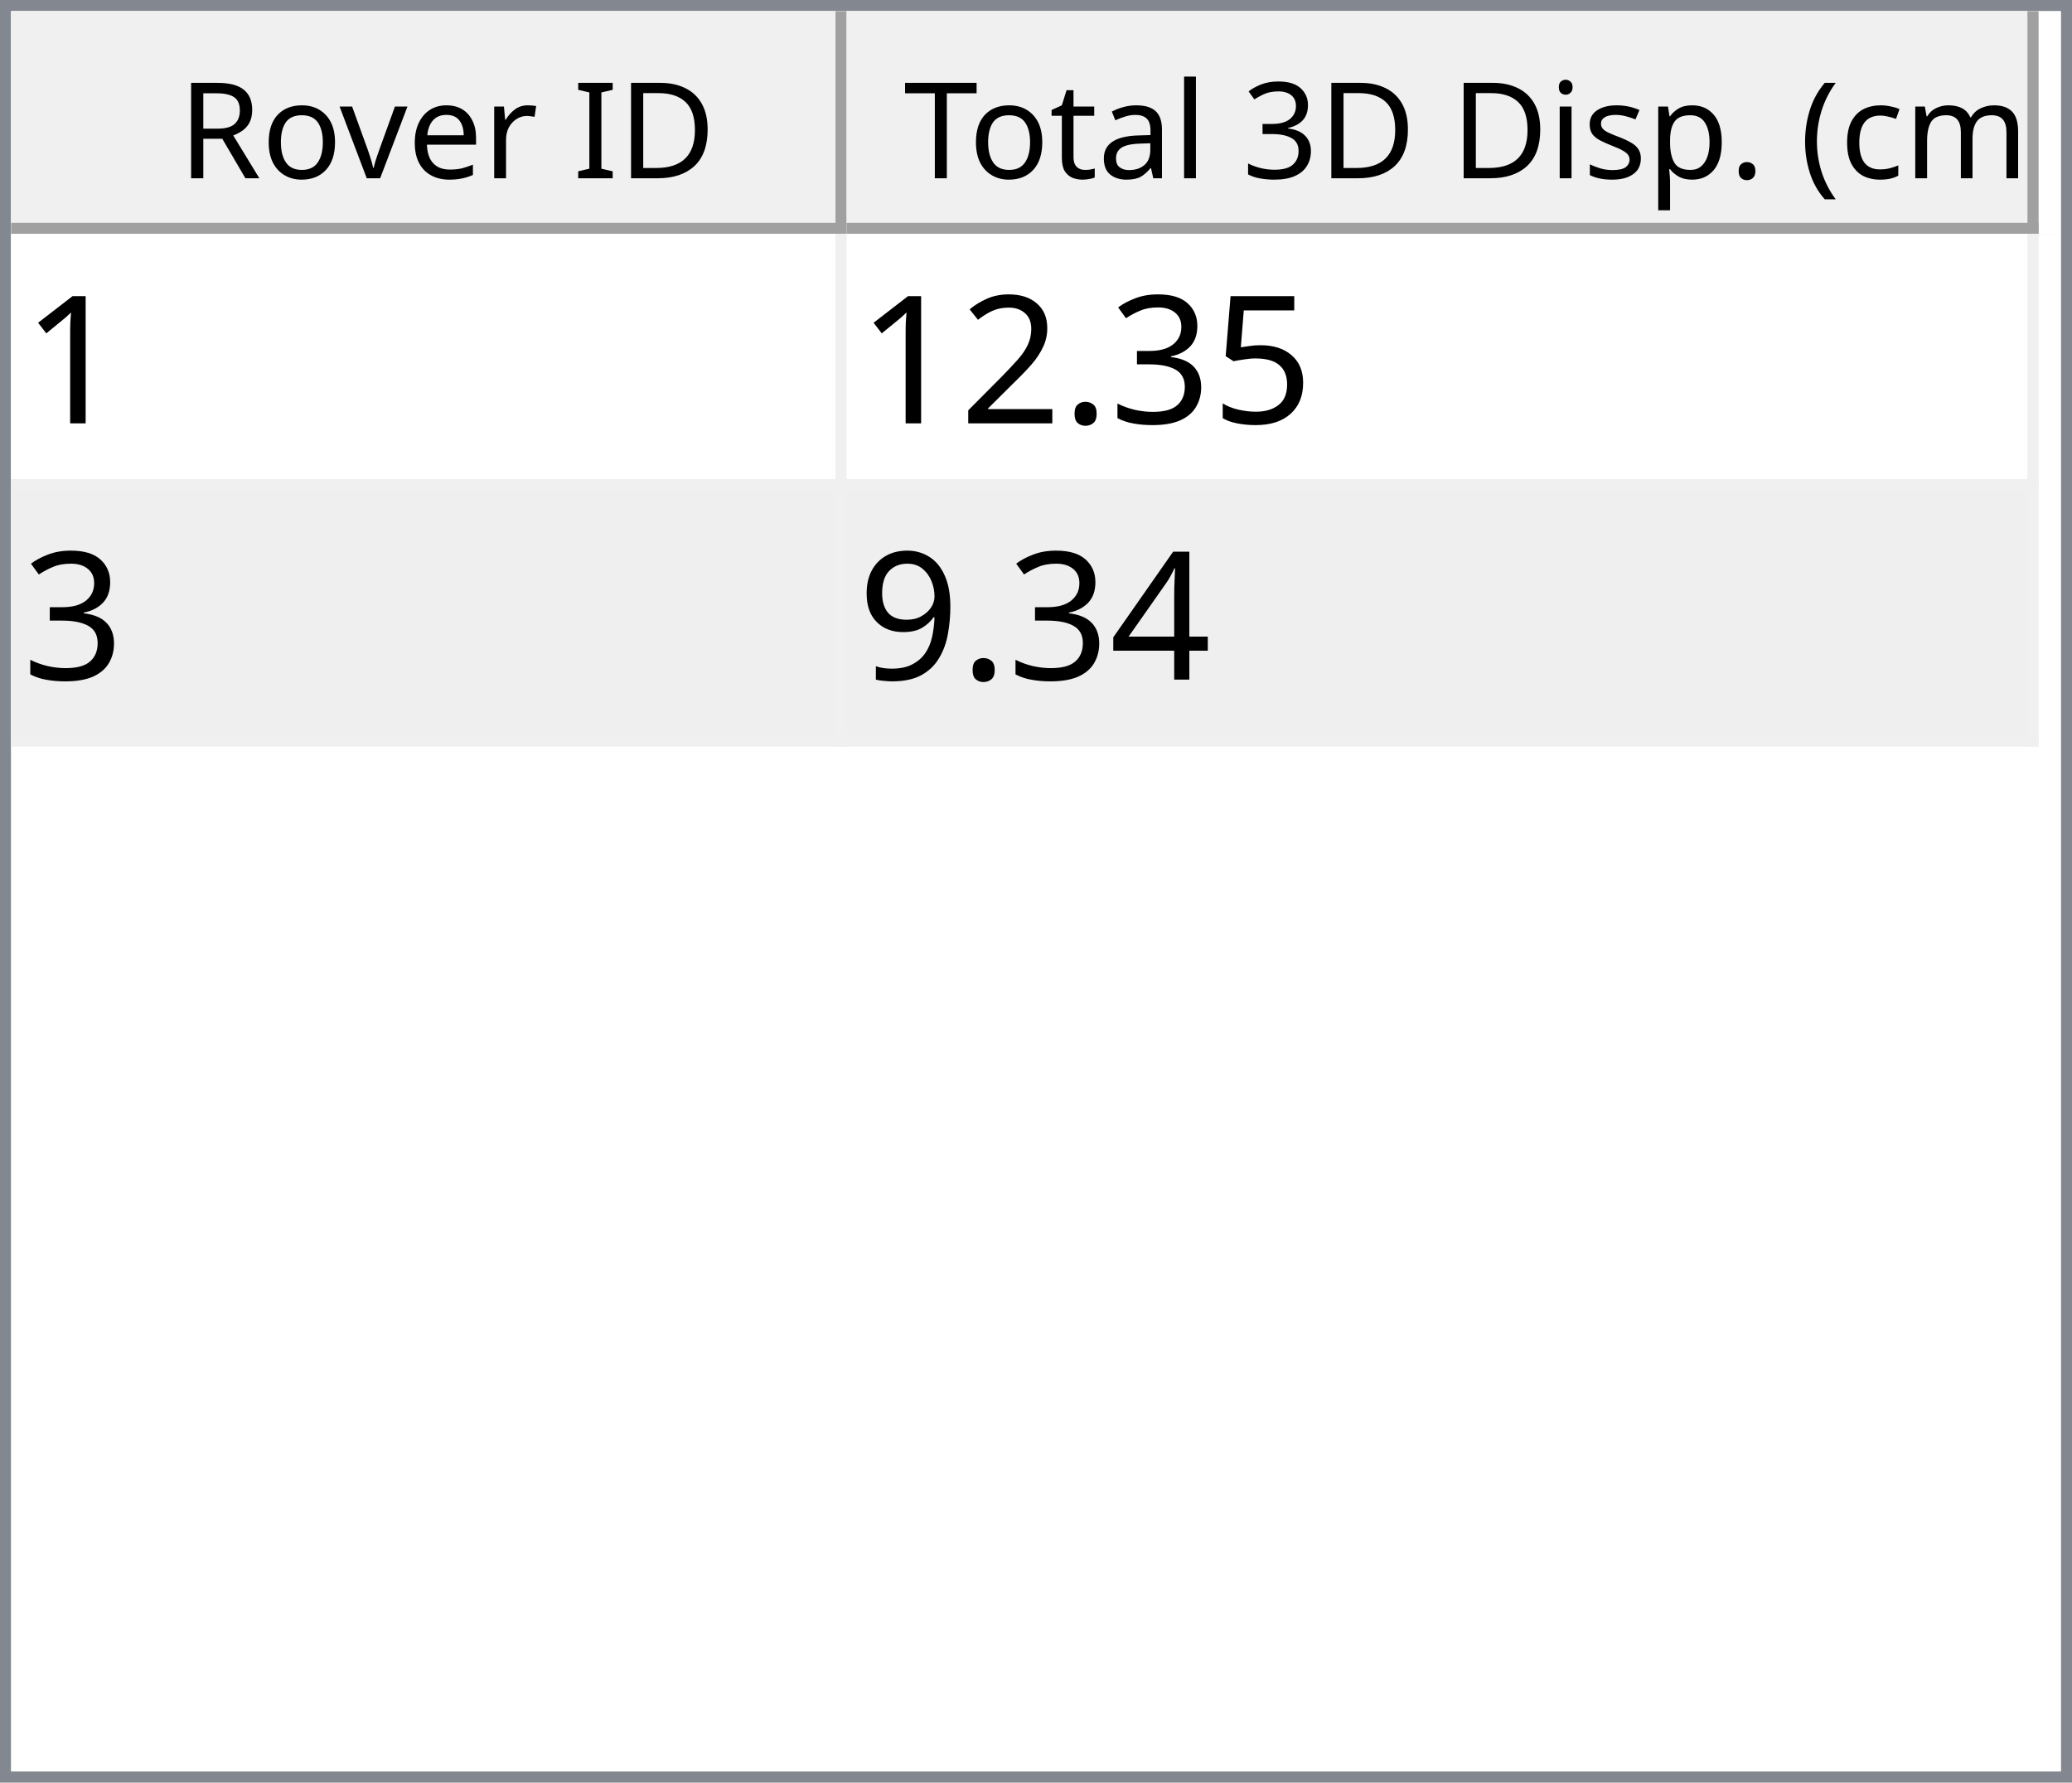
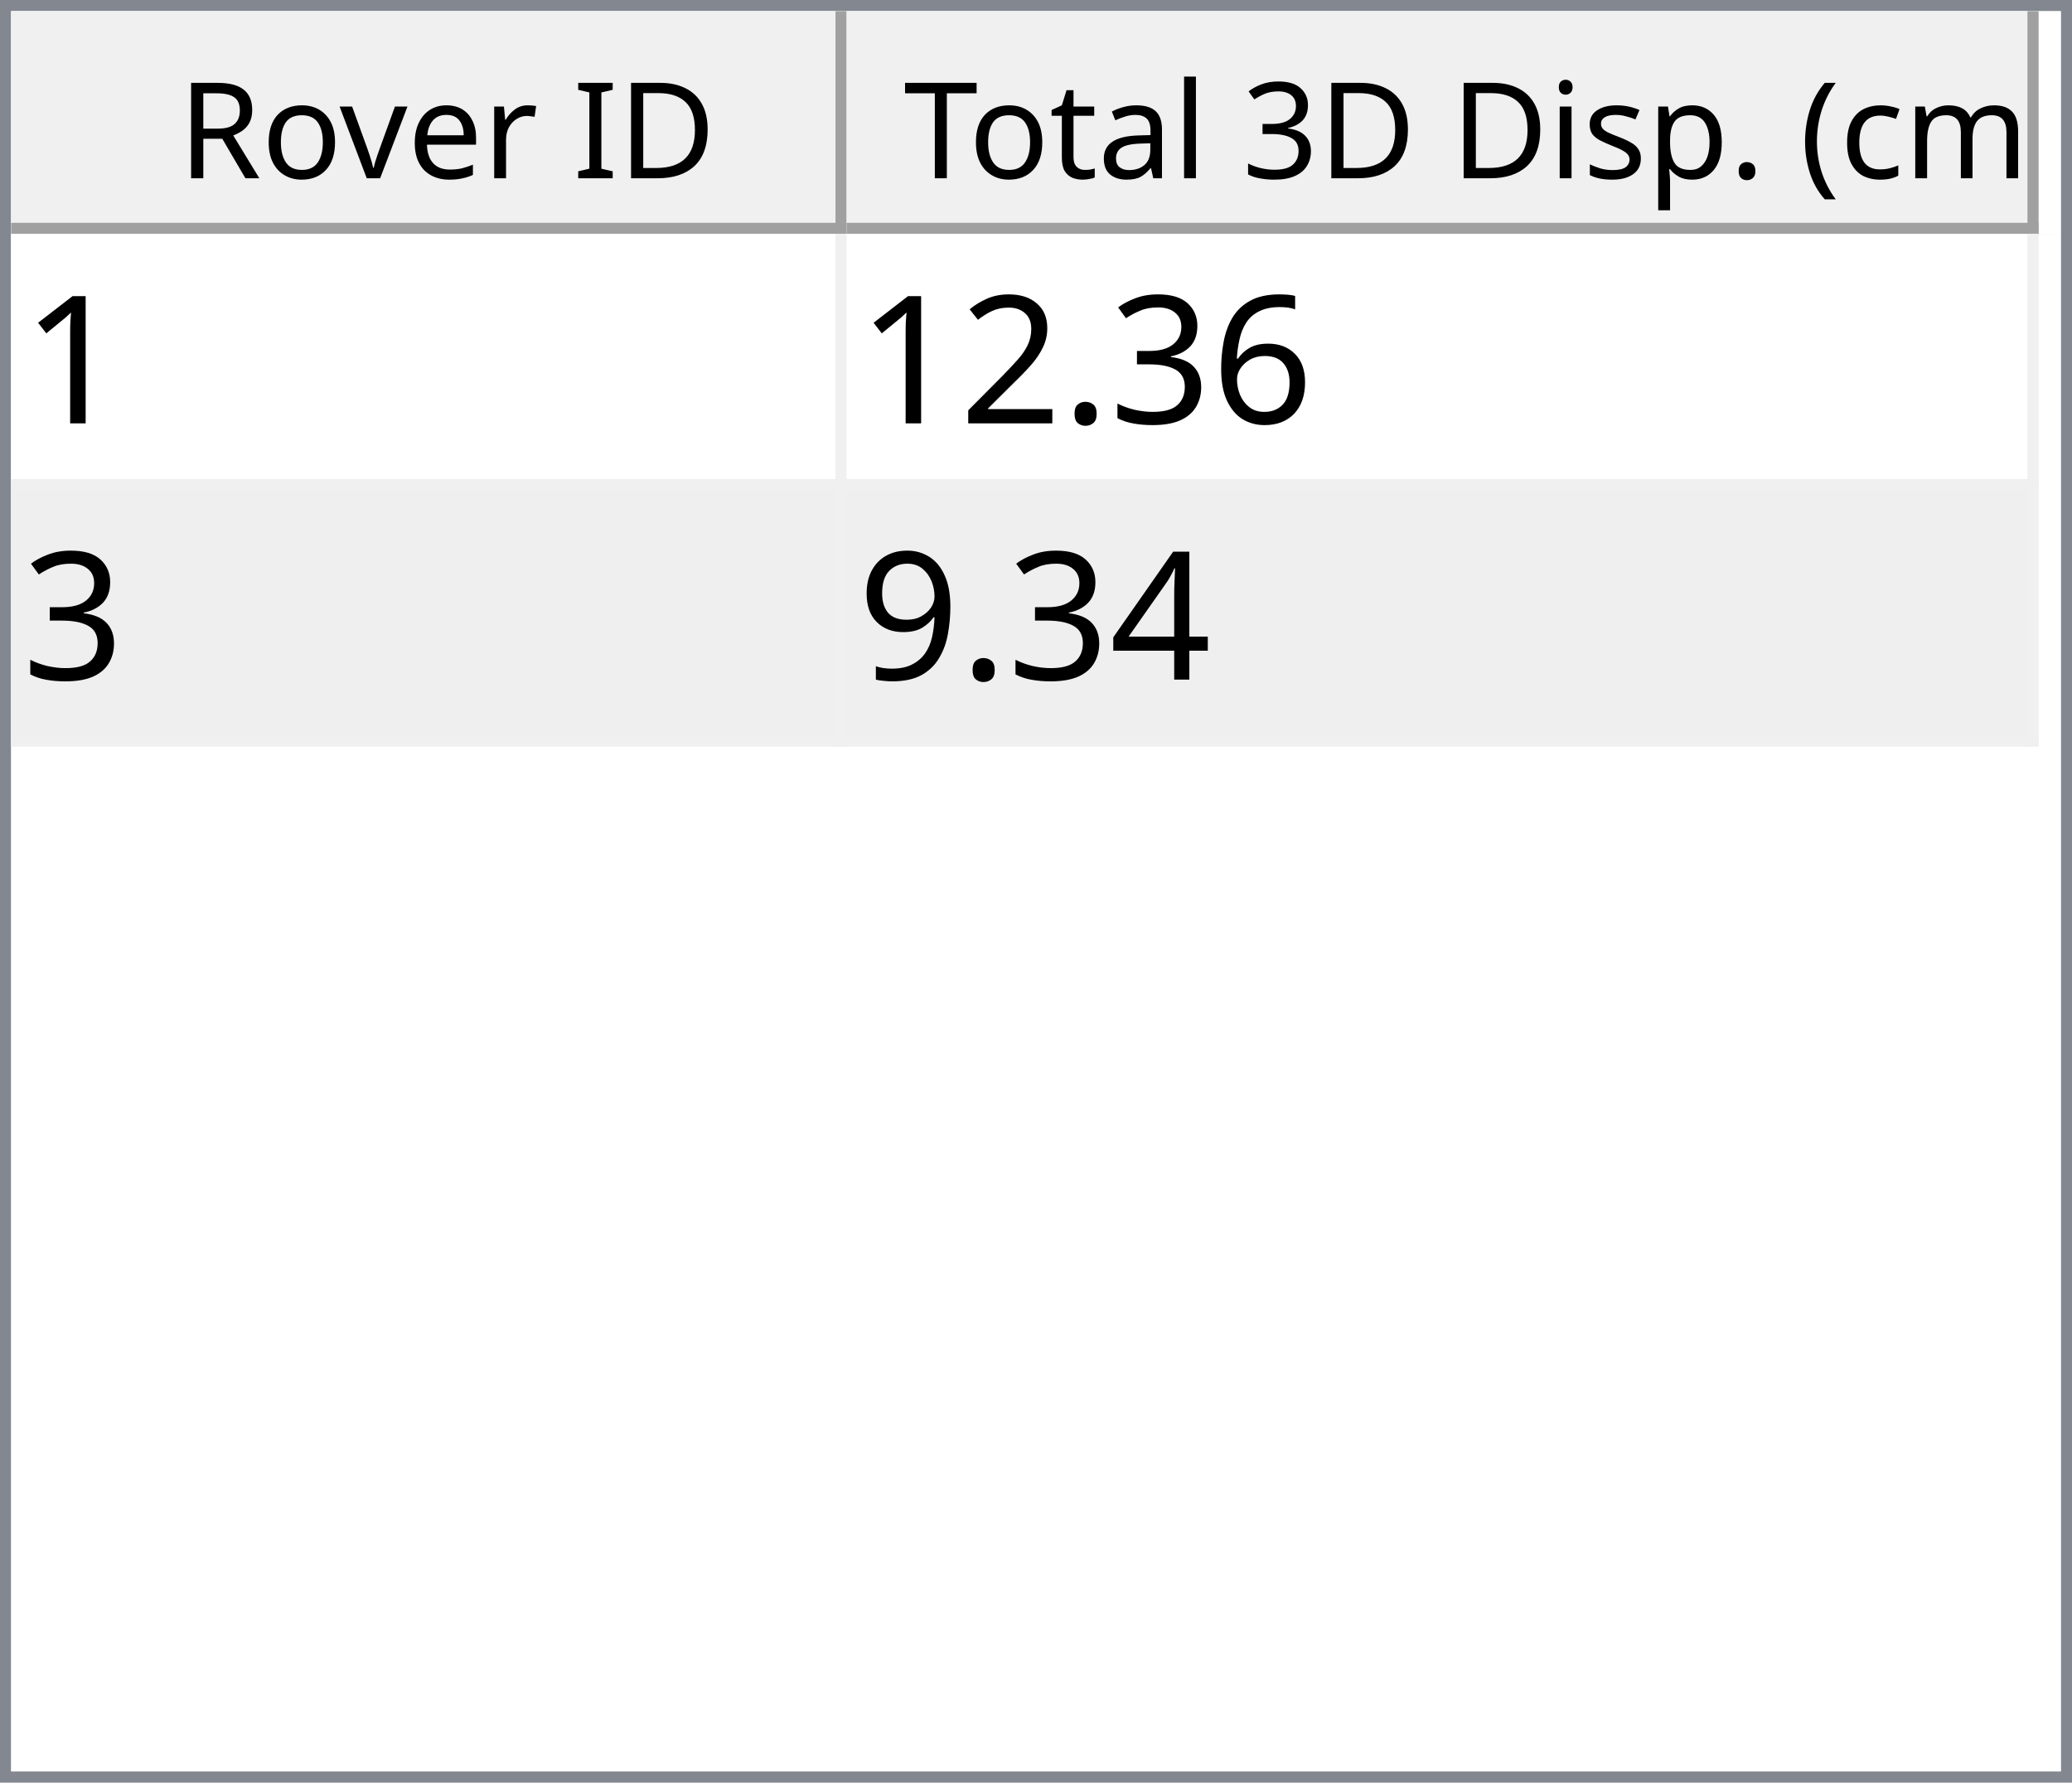
<svg xmlns="http://www.w3.org/2000/svg" style="fill-opacity:1; color-rendering:auto; color-interpolation:auto; text-rendering:auto; stroke:black; stroke-linecap:square; stroke-miterlimit:10; shape-rendering:auto; stroke-opacity:1; fill:black; stroke-dasharray:none; font-weight:normal; stroke-width:1; font-family:'Dialog'; font-style:normal; stroke-linejoin:miter; font-size:12px; stroke-dashoffset:0; image-rendering:auto;" width="186" height="160">
  <defs id="genericDefs" />
  <g>
    <defs id="defs1">
      <clipPath clipPathUnits="userSpaceOnUse" id="clipPath1">
        <path d="M0 0 L186 0 L186 160 L0 160 L0 0 Z" />
      </clipPath>
      <clipPath clipPathUnits="userSpaceOnUse" id="clipPath2">
        <path d="M0 0 L0 160 L186 160 L186 0 Z" />
      </clipPath>
      <clipPath clipPathUnits="userSpaceOnUse" id="clipPath3">
        <path d="M0 0 L0 20 L184 20 L184 0 Z" />
      </clipPath>
      <clipPath clipPathUnits="userSpaceOnUse" id="clipPath4">
        <path d="M0 0 L0 20 L75 20 L75 0 Z" />
      </clipPath>
      <clipPath clipPathUnits="userSpaceOnUse" id="clipPath5">
        <path d="M1 1 L1 19 L74 19 L74 1 Z" />
      </clipPath>
      <clipPath clipPathUnits="userSpaceOnUse" id="clipPath6">
        <path d="M0 0 L0 18 L73 18 L73 0 Z" />
      </clipPath>
      <clipPath clipPathUnits="userSpaceOnUse" id="clipPath7">
        <path d="M-0.5 -0.5 L-0.5 19.5 L74.5 19.5 L74.5 -0.5 Z" />
      </clipPath>
      <clipPath clipPathUnits="userSpaceOnUse" id="clipPath8">
        <path d="M0 0 L0 20 L107 20 L107 0 Z" />
      </clipPath>
      <clipPath clipPathUnits="userSpaceOnUse" id="clipPath9">
        <path d="M1 1 L1 19 L106 19 L106 1 Z" />
      </clipPath>
      <clipPath clipPathUnits="userSpaceOnUse" id="clipPath10">
        <path d="M0 0 L0 18 L105 18 L105 0 Z" />
      </clipPath>
      <clipPath clipPathUnits="userSpaceOnUse" id="clipPath11">
        <path d="M-0.5 -0.5 L-0.5 19.5 L106.5 19.5 L106.5 -0.5 Z" />
      </clipPath>
      <clipPath clipPathUnits="userSpaceOnUse" id="clipPath12">
        <path d="M0 0 L0 138 L184 138 L184 0 Z" />
      </clipPath>
      <clipPath clipPathUnits="userSpaceOnUse" id="clipPath13">
        <path d="M0 0 L0 46 L182 46 L182 0 Z" />
      </clipPath>
      <clipPath clipPathUnits="userSpaceOnUse" id="clipPath14">
        <path d="M-0.5 -0.5 L-0.5 45.5 L181.5 45.5 L181.5 -0.5 Z" />
      </clipPath>
      <clipPath clipPathUnits="userSpaceOnUse" id="clipPath15">
        <path d="M0 0 L0 22 L74 22 L74 0 Z" />
      </clipPath>
      <clipPath clipPathUnits="userSpaceOnUse" id="clipPath16">
        <path d="M0 0 L0 22 L106 22 L106 0 Z" />
      </clipPath>
      <font horiz-adv-x="64.551" id="font1">
        <font-face ascent="107.91" descent="25.098" units-per-em="100" style="font-style:normal; font-family:Segoe UI; font-weight:normal;" />
        <missing-glyph horiz-adv-x="64.551" d="M8.109 0 L8.109 68.266 L56.453 68.266 L56.453 0 L8.109 0 ZM15.328 7.234 L49.219 7.234 L49.219 61.031 L15.328 61.031 L15.328 7.234 Z" />
        <glyph unicode="D" horiz-adv-x="70.117" d="M9.188 0 L9.188 70.016 L28.516 70.016 Q65.531 70.016 65.531 35.891 Q65.531 19.672 55.25 9.836 Q44.969 0 27.734 0 L9.188 0 ZM17.391 62.594 L17.391 7.422 L27.828 7.422 Q41.609 7.422 49.273 14.797 Q56.938 22.172 56.938 35.688 Q56.938 62.594 28.328 62.594 L17.391 62.594 Z" />
        <glyph unicode="I" horiz-adv-x="26.611" d="M17.391 0 L9.188 0 L9.188 70.016 L17.391 70.016 L17.391 0 Z" />
        <glyph unicode=" " horiz-adv-x="27.393" d="" />
        <glyph unicode="r" horiz-adv-x="34.766" d="M34.188 41.891 Q32.078 43.5 28.125 43.5 Q23 43.5 19.555 38.672 Q16.109 33.844 16.109 25.484 L16.109 0 L8.109 0 L8.109 50 L16.109 50 L16.109 39.703 L16.312 39.703 Q18.016 44.969 21.531 47.922 Q25.047 50.875 29.391 50.875 Q32.516 50.875 34.188 50.203 L34.188 41.891 Z" />
        <glyph unicode="e" horiz-adv-x="52.295" d="M48.297 23 L12.984 23 Q13.188 14.656 17.484 10.109 Q21.781 5.562 29.297 5.562 Q37.75 5.562 44.828 11.141 L44.828 3.609 Q38.234 -1.172 27.391 -1.172 Q16.797 -1.172 10.742 5.641 Q4.688 12.453 4.688 24.812 Q4.688 36.469 11.305 43.82 Q17.922 51.172 27.734 51.172 Q37.547 51.172 42.922 44.828 Q48.297 38.484 48.297 27.203 L48.297 23 ZM40.094 29.781 Q40.047 36.719 36.75 40.578 Q33.453 44.438 27.594 44.438 Q21.922 44.438 17.969 40.383 Q14.016 36.328 13.094 29.781 L40.094 29.781 Z" />
        <glyph unicode="v" horiz-adv-x="47.9" d="M47.406 50 L27.484 0 L19.625 0 L0.688 50 L9.469 50 L22.172 13.672 Q23.578 9.672 23.922 6.688 L24.125 6.688 Q24.609 10.453 25.688 13.484 L38.969 50 L47.406 50 Z" />
        <glyph unicode="o" horiz-adv-x="58.594" d="M29 -1.172 Q17.922 -1.172 11.305 5.836 Q4.688 12.844 4.688 24.422 Q4.688 37.016 11.57 44.094 Q18.453 51.172 30.172 51.172 Q41.359 51.172 47.633 44.289 Q53.906 37.406 53.906 25.203 Q53.906 13.234 47.141 6.031 Q40.375 -1.172 29 -1.172 ZM29.594 44.438 Q21.875 44.438 17.383 39.188 Q12.891 33.938 12.891 24.703 Q12.891 15.828 17.43 10.695 Q21.969 5.562 29.594 5.562 Q37.359 5.562 41.531 10.594 Q45.703 15.625 45.703 24.906 Q45.703 34.281 41.531 39.359 Q37.359 44.438 29.594 44.438 Z" />
        <glyph unicode="R" horiz-adv-x="59.814" d="M59.375 0 L49.609 0 L37.891 19.625 Q36.281 22.359 34.766 24.289 Q33.25 26.219 31.664 27.438 Q30.078 28.656 28.25 29.219 Q26.422 29.781 24.125 29.781 L17.391 29.781 L17.391 0 L9.188 0 L9.188 70.016 L30.078 70.016 Q34.672 70.016 38.555 68.867 Q42.438 67.719 45.289 65.375 Q48.141 63.031 49.758 59.547 Q51.375 56.062 51.375 51.375 Q51.375 47.703 50.273 44.656 Q49.172 41.609 47.148 39.211 Q45.125 36.812 42.266 35.133 Q39.406 33.453 35.844 32.516 L35.844 32.328 Q37.594 31.547 38.891 30.547 Q40.188 29.547 41.359 28.18 Q42.531 26.812 43.68 25.078 Q44.828 23.344 46.234 21.047 L59.375 0 ZM17.391 62.594 L17.391 37.203 L28.516 37.203 Q31.594 37.203 34.203 38.133 Q36.812 39.062 38.719 40.797 Q40.625 42.531 41.703 45.047 Q42.781 47.562 42.781 50.688 Q42.781 56.297 39.141 59.445 Q35.5 62.594 28.609 62.594 L17.391 62.594 Z" />
        <glyph unicode=")" horiz-adv-x="30.176" d="M8.297 -15.922 L1.172 -15.922 Q16.406 2.344 16.406 26.812 Q16.406 51.469 1.078 70.016 L8.297 70.016 Q23.531 52.156 23.531 26.703 Q23.531 1.375 8.297 -15.922 Z" />
        <glyph unicode="m" horiz-adv-x="86.133" d="M79.109 0 L71.094 0 L71.094 28.719 Q71.094 37.016 68.531 40.727 Q65.969 44.438 59.906 44.438 Q54.781 44.438 51.195 39.75 Q47.609 35.062 47.609 28.516 L47.609 0 L39.594 0 L39.594 29.688 Q39.594 44.438 28.219 44.438 Q22.953 44.438 19.531 40.016 Q16.109 35.594 16.109 28.516 L16.109 0 L8.109 0 L8.109 50 L16.109 50 L16.109 42.094 L16.312 42.094 Q21.625 51.172 31.844 51.172 Q36.969 51.172 40.773 48.312 Q44.578 45.453 46 40.828 Q51.562 51.172 62.594 51.172 Q79.109 51.172 79.109 30.812 L79.109 0 Z" />
        <glyph unicode="c" horiz-adv-x="46.191" d="M42.188 2.297 Q36.422 -1.172 28.516 -1.172 Q17.828 -1.172 11.258 5.789 Q4.688 12.75 4.688 23.828 Q4.688 36.188 11.766 43.68 Q18.844 51.172 30.672 51.172 Q37.25 51.172 42.281 48.734 L42.281 40.531 Q36.719 44.438 30.375 44.438 Q22.703 44.438 17.797 38.945 Q12.891 33.453 12.891 24.516 Q12.891 15.719 17.508 10.641 Q22.125 5.562 29.891 5.562 Q36.422 5.562 42.188 9.906 L42.188 2.297 Z" />
        <glyph unicode="(" horiz-adv-x="30.176" d="M29.109 -15.922 L21.969 -15.922 Q6.844 1.375 6.844 26.703 Q6.844 52.156 21.969 70.016 L29.203 70.016 Q13.875 51.469 13.875 26.812 Q13.875 2.344 29.109 -15.922 Z" />
        <glyph unicode="." horiz-adv-x="21.68" d="M10.891 -1.078 Q8.641 -1.078 7.055 0.539 Q5.469 2.156 5.469 4.391 Q5.469 6.641 7.055 8.273 Q8.641 9.906 10.891 9.906 Q13.188 9.906 14.797 8.273 Q16.406 6.641 16.406 4.391 Q16.406 2.156 14.797 0.539 Q13.188 -1.078 10.891 -1.078 Z" />
        <glyph unicode="p" horiz-adv-x="58.789" d="M16.312 7.234 L16.109 7.234 L16.109 -23 L8.109 -23 L8.109 50 L16.109 50 L16.109 41.219 L16.312 41.219 Q22.219 51.172 33.594 51.172 Q43.266 51.172 48.688 44.461 Q54.109 37.75 54.109 26.469 Q54.109 13.922 48 6.375 Q41.891 -1.172 31.297 -1.172 Q21.578 -1.172 16.312 7.234 ZM16.109 27.391 L16.109 20.406 Q16.109 14.203 20.141 9.883 Q24.172 5.562 30.375 5.562 Q37.641 5.562 41.773 11.133 Q45.906 16.703 45.906 26.609 Q45.906 34.969 42.047 39.703 Q38.188 44.438 31.594 44.438 Q24.609 44.438 20.359 39.578 Q16.109 34.719 16.109 27.391 Z" />
        <glyph unicode="s" horiz-adv-x="42.432" d="M5.078 1.812 L5.078 10.406 Q11.625 5.562 19.484 5.562 Q30.031 5.562 30.031 12.594 Q30.031 14.594 29.125 15.992 Q28.219 17.391 26.68 18.461 Q25.141 19.531 23.07 20.383 Q21 21.234 18.609 22.172 Q15.281 23.484 12.766 24.828 Q10.25 26.172 8.57 27.859 Q6.891 29.547 6.031 31.695 Q5.172 33.844 5.172 36.719 Q5.172 40.234 6.789 42.945 Q8.406 45.656 11.086 47.484 Q13.766 49.312 17.211 50.242 Q20.656 51.172 24.312 51.172 Q30.812 51.172 35.938 48.922 L35.938 40.828 Q30.422 44.438 23.25 44.438 Q21 44.438 19.195 43.922 Q17.391 43.406 16.094 42.477 Q14.797 41.547 14.086 40.258 Q13.375 38.969 13.375 37.406 Q13.375 35.453 14.086 34.133 Q14.797 32.812 16.164 31.789 Q17.531 30.766 19.484 29.938 Q21.438 29.109 23.922 28.125 Q27.25 26.859 29.883 25.516 Q32.516 24.172 34.375 22.484 Q36.234 20.797 37.234 18.602 Q38.234 16.406 38.234 13.375 Q38.234 9.672 36.602 6.938 Q34.969 4.203 32.234 2.398 Q29.5 0.594 25.93 -0.289 Q22.359 -1.172 18.453 -1.172 Q10.75 -1.172 5.078 1.812 Z" />
        <glyph unicode="i" horiz-adv-x="24.219" d="M12.203 62.703 Q10.062 62.703 8.547 64.164 Q7.031 65.625 7.031 67.875 Q7.031 70.125 8.547 71.609 Q10.062 73.094 12.203 73.094 Q14.406 73.094 15.945 71.609 Q17.484 70.125 17.484 67.875 Q17.484 65.719 15.945 64.211 Q14.406 62.703 12.203 62.703 ZM16.109 0 L8.109 0 L8.109 50 L16.109 50 L16.109 0 Z" />
        <glyph unicode="3" horiz-adv-x="53.906" d="M46.531 19.828 Q46.531 15.094 44.75 11.211 Q42.969 7.328 39.719 4.57 Q36.469 1.812 31.93 0.297 Q27.391 -1.219 21.922 -1.219 Q11.922 -1.219 6 2.594 L6 11.188 Q13.094 5.609 22.219 5.609 Q25.875 5.609 28.828 6.539 Q31.781 7.469 33.906 9.227 Q36.031 10.984 37.18 13.477 Q38.328 15.969 38.328 19.094 Q38.328 32.812 18.797 32.812 L12.984 32.812 L12.984 39.594 L18.5 39.594 Q35.797 39.594 35.797 52.484 Q35.797 64.406 22.609 64.406 Q15.188 64.406 8.688 59.422 L8.688 67.188 Q15.375 71.188 24.609 71.188 Q29 71.188 32.57 69.969 Q36.141 68.75 38.68 66.555 Q41.219 64.359 42.609 61.281 Q44 58.203 44 54.5 Q44 40.672 30.031 36.719 L30.031 36.531 Q33.594 36.141 36.625 34.797 Q39.656 33.453 41.852 31.305 Q44.047 29.156 45.289 26.25 Q46.531 23.344 46.531 19.828 Z" />
        <glyph unicode="l" horiz-adv-x="24.219" d="M16.109 0 L8.109 0 L8.109 74.031 L16.109 74.031 L16.109 0 Z" />
        <glyph unicode="a" horiz-adv-x="50.879" d="M43.891 0 L35.891 0 L35.891 7.812 L35.688 7.812 Q30.469 -1.172 20.312 -1.172 Q12.844 -1.172 8.617 2.781 Q4.391 6.734 4.391 13.281 Q4.391 27.297 20.906 29.594 L35.891 31.688 Q35.891 44.438 25.594 44.438 Q16.547 44.438 9.281 38.281 L9.281 46.484 Q16.656 51.172 26.266 51.172 Q43.891 51.172 43.891 32.516 L43.891 0 ZM35.891 25.297 L23.828 23.641 Q18.266 22.859 15.43 20.875 Q12.594 18.891 12.594 13.875 Q12.594 10.203 15.211 7.883 Q17.828 5.562 22.172 5.562 Q28.125 5.562 32.008 9.742 Q35.891 13.922 35.891 20.312 L35.891 25.297 Z" />
        <glyph unicode="t" horiz-adv-x="33.887" d="M31.297 0.484 Q28.469 -1.078 23.828 -1.078 Q10.688 -1.078 10.688 13.578 L10.688 43.172 L2.094 43.172 L2.094 50 L10.688 50 L10.688 62.203 L18.703 64.797 L18.703 50 L31.297 50 L31.297 43.172 L18.703 43.172 L18.703 14.984 Q18.703 9.969 20.414 7.82 Q22.125 5.672 26.078 5.672 Q29.109 5.672 31.297 7.328 L31.297 0.484 Z" />
        <glyph unicode="T" horiz-adv-x="52.393" d="M50.594 62.594 L30.375 62.594 L30.375 0 L22.172 0 L22.172 62.594 L2 62.594 L2 70.016 L50.594 70.016 L50.594 62.594 Z" />
      </font>
      <font horiz-adv-x="75.0" id="font2">
        <font-face ascent="100.537" descent="21.973" units-per-em="100" style="font-style:normal; font-family:sans-serif; font-weight:normal;" />
        <missing-glyph horiz-adv-x="75.0" d="M12.5 0 L12.5 62.5 L62.5 62.5 L62.5 0 L12.5 0 ZM14.062 1.562 L60.938 1.562 L60.938 60.938 L14.062 60.938 L14.062 1.562 Z" />
        <glyph unicode="1" horiz-adv-x="55.615" d="M37.25 0 L28.469 0 L28.469 56 Q25.297 52.984 20.141 49.953 Q14.984 46.922 10.891 45.406 L10.891 53.906 Q18.266 57.375 23.781 62.305 Q29.297 67.234 31.594 71.875 L37.25 71.875 L37.25 0 Z" />
-         <glyph unicode="5" horiz-adv-x="55.615" d="M4.156 18.75 L13.375 19.531 Q14.406 12.797 18.141 9.398 Q21.875 6 27.156 6 Q33.5 6 37.891 10.789 Q42.281 15.578 42.281 23.484 Q42.281 31 38.062 35.352 Q33.844 39.703 27 39.703 Q22.75 39.703 19.336 37.773 Q15.922 35.844 13.969 32.766 L5.719 33.844 L12.641 70.609 L48.25 70.609 L48.25 62.203 L19.672 62.203 L15.828 42.969 Q22.266 47.469 29.344 47.469 Q38.719 47.469 45.164 40.969 Q51.609 34.469 51.609 24.266 Q51.609 14.547 45.953 7.469 Q39.062 -1.219 27.156 -1.219 Q17.391 -1.219 11.211 4.25 Q5.031 9.719 4.156 18.75 Z" />
+         <glyph unicode="6" horiz-adv-x="55.615" d="M49.75 54.047 L41.016 53.375 Q39.844 58.547 37.703 60.891 Q34.125 64.656 28.906 64.656 Q24.703 64.656 21.531 62.312 Q17.391 59.281 14.992 53.469 Q12.594 47.656 12.5 36.922 Q15.672 41.75 20.266 44.094 Q24.859 46.438 29.891 46.438 Q38.672 46.438 44.852 39.969 Q51.031 33.5 51.031 23.25 Q51.031 16.5 48.125 10.719 Q45.219 4.938 40.141 1.859 Q35.062 -1.219 28.609 -1.219 Q17.625 -1.219 10.695 6.859 Q3.766 14.938 3.766 33.5 Q3.766 54.25 11.422 63.672 Q18.109 71.875 29.438 71.875 Q37.891 71.875 43.289 67.141 Q48.688 62.406 49.75 54.047 ZM13.875 23.188 Q13.875 18.656 15.797 14.508 Q17.719 10.359 21.188 8.18 Q24.656 6 28.469 6 Q34.031 6 38.039 10.492 Q42.047 14.984 42.047 22.703 Q42.047 30.125 38.086 34.398 Q34.125 38.672 28.125 38.672 Q22.172 38.672 18.023 34.398 Q13.875 30.125 13.875 23.188 Z" />
        <glyph unicode="3" horiz-adv-x="55.615" d="M4.203 18.891 L12.984 20.062 Q14.5 12.594 18.141 9.297 Q21.781 6 27 6 Q33.203 6 37.477 10.297 Q41.75 14.594 41.75 20.953 Q41.75 27 37.797 30.93 Q33.844 34.859 27.734 34.859 Q25.25 34.859 21.531 33.891 L22.516 41.609 Q23.391 41.5 23.922 41.5 Q29.547 41.5 34.039 44.43 Q38.531 47.359 38.531 53.469 Q38.531 58.297 35.258 61.477 Q31.984 64.656 26.812 64.656 Q21.688 64.656 18.266 61.43 Q14.844 58.203 13.875 51.766 L5.078 53.328 Q6.688 62.156 12.398 67.016 Q18.109 71.875 26.609 71.875 Q32.469 71.875 37.398 69.359 Q42.328 66.844 44.945 62.5 Q47.562 58.156 47.562 53.266 Q47.562 48.641 45.07 44.828 Q42.578 41.016 37.703 38.766 Q44.047 37.312 47.562 32.695 Q51.078 28.078 51.078 21.141 Q51.078 11.766 44.242 5.25 Q37.406 -1.266 26.953 -1.266 Q17.531 -1.266 11.305 4.352 Q5.078 9.969 4.203 18.891 Z" />
        <glyph unicode="." horiz-adv-x="27.783" d="M9.078 0 L9.078 10.016 L19.094 10.016 L19.094 0 L9.078 0 Z" />
        <glyph unicode="2" horiz-adv-x="55.615" d="M50.344 8.453 L50.344 0 L3.031 0 Q2.938 3.172 4.047 6.109 Q5.859 10.938 9.836 15.625 Q13.812 20.312 21.344 26.469 Q33.016 36.031 37.117 41.625 Q41.219 47.219 41.219 52.203 Q41.219 57.422 37.477 61.008 Q33.734 64.594 27.734 64.594 Q21.391 64.594 17.578 60.789 Q13.766 56.984 13.719 50.25 L4.688 51.172 Q5.609 61.281 11.664 66.578 Q17.719 71.875 27.938 71.875 Q38.234 71.875 44.242 66.164 Q50.25 60.453 50.25 52 Q50.25 47.703 48.492 43.555 Q46.734 39.406 42.656 34.812 Q38.578 30.219 29.109 22.219 Q21.188 15.578 18.945 13.211 Q16.703 10.844 15.234 8.453 L50.344 8.453 Z" />
        <glyph unicode="4" horiz-adv-x="55.615" d="M32.328 0 L32.328 17.141 L1.266 17.141 L1.266 25.203 L33.938 71.578 L41.109 71.578 L41.109 25.203 L50.781 25.203 L50.781 17.141 L41.109 17.141 L41.109 0 L32.328 0 ZM32.328 25.203 L32.328 57.469 L9.906 25.203 L32.328 25.203 Z" />
        <glyph unicode="9" horiz-adv-x="55.615" d="M5.469 16.547 L13.922 17.328 Q14.984 11.375 18.016 8.688 Q21.047 6 25.781 6 Q29.828 6 32.883 7.859 Q35.938 9.719 37.891 12.82 Q39.844 15.922 41.164 21.195 Q42.484 26.469 42.484 31.938 Q42.484 32.516 42.438 33.688 Q39.797 29.5 35.234 26.883 Q30.672 24.266 25.344 24.266 Q16.453 24.266 10.305 30.711 Q4.156 37.156 4.156 47.703 Q4.156 58.594 10.578 65.234 Q17 71.875 26.656 71.875 Q33.641 71.875 39.43 68.117 Q45.219 64.359 48.219 57.398 Q51.219 50.438 51.219 37.25 Q51.219 23.531 48.242 15.406 Q45.266 7.281 39.383 3.031 Q33.5 -1.219 25.594 -1.219 Q17.188 -1.219 11.867 3.445 Q6.547 8.109 5.469 16.547 ZM41.453 48.141 Q41.453 55.719 37.43 60.156 Q33.406 64.594 27.734 64.594 Q21.875 64.594 17.531 59.812 Q13.188 55.031 13.188 47.406 Q13.188 40.578 17.312 36.305 Q21.438 32.031 27.484 32.031 Q33.594 32.031 37.523 36.305 Q41.453 40.578 41.453 48.141 Z" />
      </font>
    </defs>
    <g style="fill:white; stroke:white;">
      <rect x="0" y="0" width="186" style="clip-path:url(#clipPath1); stroke:none;" height="160" />
    </g>
    <g style="fill:white; text-rendering:optimizeSpeed; color-rendering:optimizeSpeed; image-rendering:optimizeSpeed; shape-rendering:crispEdges; stroke:white; color-interpolation:sRGB;">
      <rect x="0" width="186" height="160" y="0" style="stroke:none;" />
      <path style="stroke:none;" d="M0 160 L186 160 L186 0 L0 0 Z" />
    </g>
    <g style="fill:rgb(240,240,240); font-family:'Segoe UI'; stroke:rgb(240,240,240);">
      <rect x="0" y="0" width="186" style="clip-path:url(#clipPath2); stroke:none;" height="160" />
    </g>
    <g style="fill:rgb(130,135,144); font-family:'Segoe UI'; stroke:rgb(130,135,144);">
      <path d="M0 0 L186 0 L186 160 L0 160 L0 0 ZM1 1 L185 1 L185 159 L1 159 L1 1 Z" style="fill-rule:evenodd; clip-path:url(#clipPath2); stroke:none;" />
    </g>
    <g style="fill:white; font-family:'Segoe UI'; stroke:white;" transform="translate(1,1)">
      <rect x="0" y="0" width="184" style="clip-path:url(#clipPath3); stroke:none;" height="20" />
    </g>
    <g style="fill:rgb(240,240,240); font-family:'Segoe UI'; stroke:rgb(240,240,240);" transform="translate(1,1)">
      <rect x="0" y="0" width="75" style="clip-path:url(#clipPath4); stroke:none;" height="20" />
    </g>
    <g style="font-family:'Segoe UI';" transform="translate(2,2)">
      <text x="14" xml:space="preserve" y="14" style="clip-path:url(#clipPath6); stroke:none;">Rover ID</text>
    </g>
    <g style="fill:rgb(160,160,160); font-family:'Segoe UI'; stroke:rgb(160,160,160); stroke-linejoin:bevel;" transform="translate(1.5,1.5)">
      <line x1="74" x2="74" y1="0" style="fill:none; clip-path:url(#clipPath7);" y2="19" />
    </g>
    <g style="fill:rgb(160,160,160); font-family:'Segoe UI'; stroke:rgb(160,160,160); stroke-linejoin:bevel;" transform="matrix(1,0,0,1,1,1) translate(0.5,0.5)">
      <line x1="0" x2="74" y1="19" style="fill:none; clip-path:url(#clipPath7);" y2="19" />
    </g>
    <g style="fill:rgb(240,240,240); font-family:'Segoe UI'; stroke:rgb(240,240,240);" transform="translate(76,1)">
      <rect x="0" y="0" width="107" style="clip-path:url(#clipPath8); stroke:none;" height="20" />
    </g>
    <g style="font-family:'Segoe UI';" transform="translate(77,2)">
      <text x="1" xml:space="preserve" y="14" style="clip-path:url(#clipPath10); stroke:none;"> Total 3D Disp. (cm)</text>
    </g>
    <g style="fill:rgb(160,160,160); font-family:'Segoe UI'; stroke:rgb(160,160,160); stroke-linejoin:bevel;" transform="translate(76.5,1.5)">
      <line x1="106" x2="106" y1="0" style="fill:none; clip-path:url(#clipPath11);" y2="19" />
    </g>
    <g style="fill:rgb(160,160,160); font-family:'Segoe UI'; stroke:rgb(160,160,160); stroke-linejoin:bevel;" transform="matrix(1,0,0,1,76,1) translate(0.5,0.5)">
      <line x1="0" x2="106" y1="19" style="fill:none; clip-path:url(#clipPath11);" y2="19" />
    </g>
    <g style="fill:white; font-family:'Segoe UI'; stroke:white;" transform="translate(1,21)">
      <rect x="0" y="0" width="184" style="clip-path:url(#clipPath12); stroke:none;" height="138" />
    </g>
    <g style="fill:rgb(240,240,240); font-size:16px; font-family:sans-serif; stroke:rgb(240,240,240);" transform="translate(1,21)">
      <rect x="0" y="0" width="182" style="clip-path:url(#clipPath13); stroke:none;" height="46" />
      <line transform="translate(0.5,0.5)" x1="0" x2="181" y1="22" style="clip-path:url(#clipPath14); fill:none; stroke-linejoin:bevel;" y2="22" />
    </g>
    <g transform="matrix(1,0,0,1,1,21) translate(0.5,0.5)" style="fill:rgb(240,240,240); font-size:16px; font-family:sans-serif; stroke:rgb(240,240,240); stroke-linejoin:bevel;">
      <line x1="0" x2="181" y1="45" style="fill:none; clip-path:url(#clipPath14);" y2="45" />
    </g>
    <g transform="matrix(1,0,0,1,1,21) translate(0.5,0.5)" style="fill:rgb(240,240,240); font-size:16px; font-family:sans-serif; stroke:rgb(240,240,240); stroke-linejoin:bevel;">
      <line x1="74" x2="74" y1="0" style="fill:none; clip-path:url(#clipPath14);" y2="45" />
    </g>
    <g transform="matrix(1,0,0,1,1,21) translate(0.5,0.5)" style="fill:rgb(240,240,240); font-size:16px; font-family:sans-serif; stroke:rgb(240,240,240); stroke-linejoin:bevel;">
      <line x1="181" x2="181" y1="0" style="fill:none; clip-path:url(#clipPath14);" y2="45" />
    </g>
    <g style="fill:white; font-size:16px; font-family:sans-serif; stroke:white;" transform="matrix(1,0,0,1,1,21)">
      <rect x="0" y="0" width="74" style="clip-path:url(#clipPath15); stroke:none;" height="22" />
      <text x="1" y="17" style="fill:black; clip-path:url(#clipPath15); stroke:none;" xml:space="preserve">1</text>
    </g>
    <g style="fill:white; font-size:16px; font-family:sans-serif; stroke:white;" transform="matrix(1,0,0,1,1,21) translate(75,0)">
      <rect x="0" y="0" width="106" style="clip-path:url(#clipPath16); stroke:none;" height="22" />
-       <text x="1" y="17" style="fill:black; clip-path:url(#clipPath16); stroke:none;" xml:space="preserve">12.35</text>
+       <text x="1" y="17" style="fill:black; clip-path:url(#clipPath16); stroke:none;" xml:space="preserve">12.36</text>
    </g>
    <g style="fill:rgb(239,239,239); font-size:16px; font-family:sans-serif; stroke:rgb(239,239,239);" transform="matrix(1,0,0,1,1,21) translate(0,23)">
      <rect x="0" y="0" width="74" style="clip-path:url(#clipPath15); stroke:none;" height="22" />
      <text x="1" y="17" style="fill:black; clip-path:url(#clipPath15); stroke:none;" xml:space="preserve">3</text>
    </g>
    <g style="fill:rgb(239,239,239); font-size:16px; font-family:sans-serif; stroke:rgb(239,239,239);" transform="matrix(1,0,0,1,1,21) translate(75,23)">
      <rect x="0" y="0" width="106" style="clip-path:url(#clipPath16); stroke:none;" height="22" />
      <text x="1" y="17" style="fill:black; clip-path:url(#clipPath16); stroke:none;" xml:space="preserve">9.34</text>
    </g>
  </g>
</svg>
